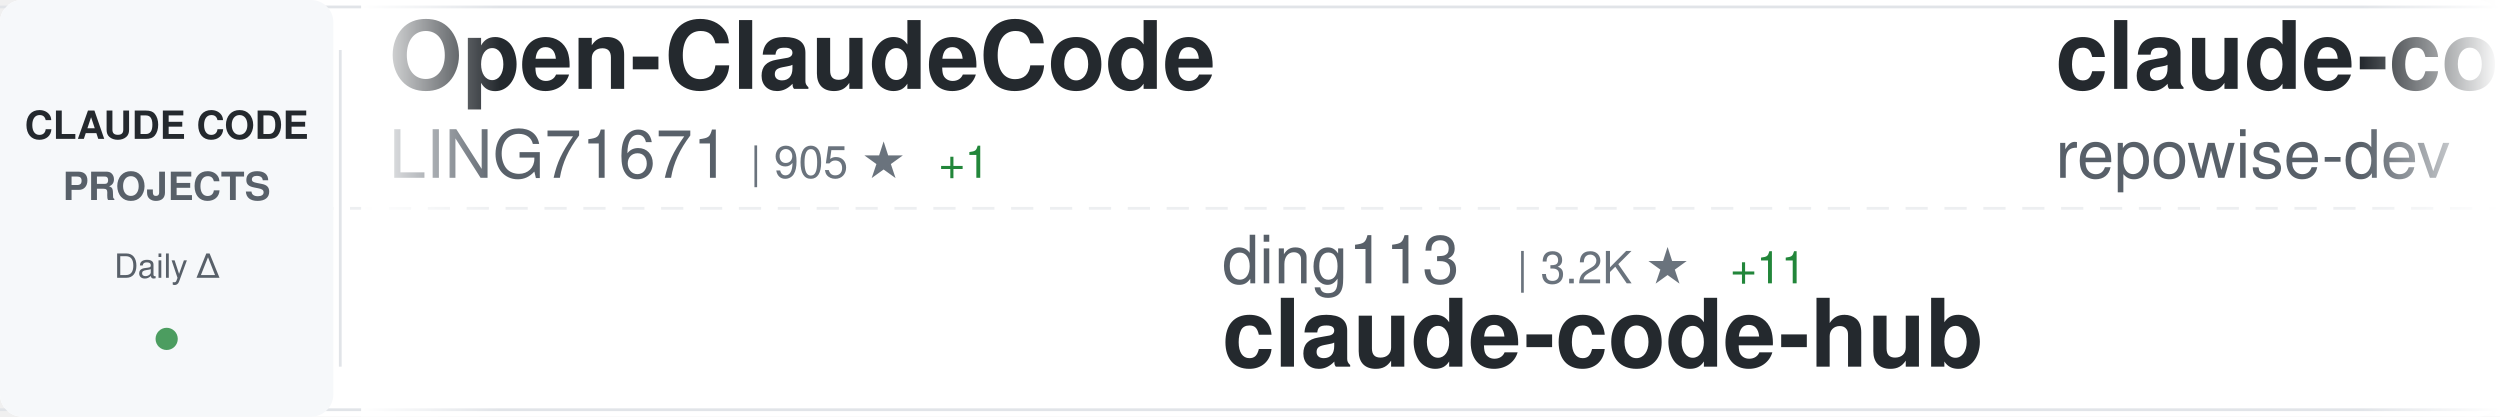
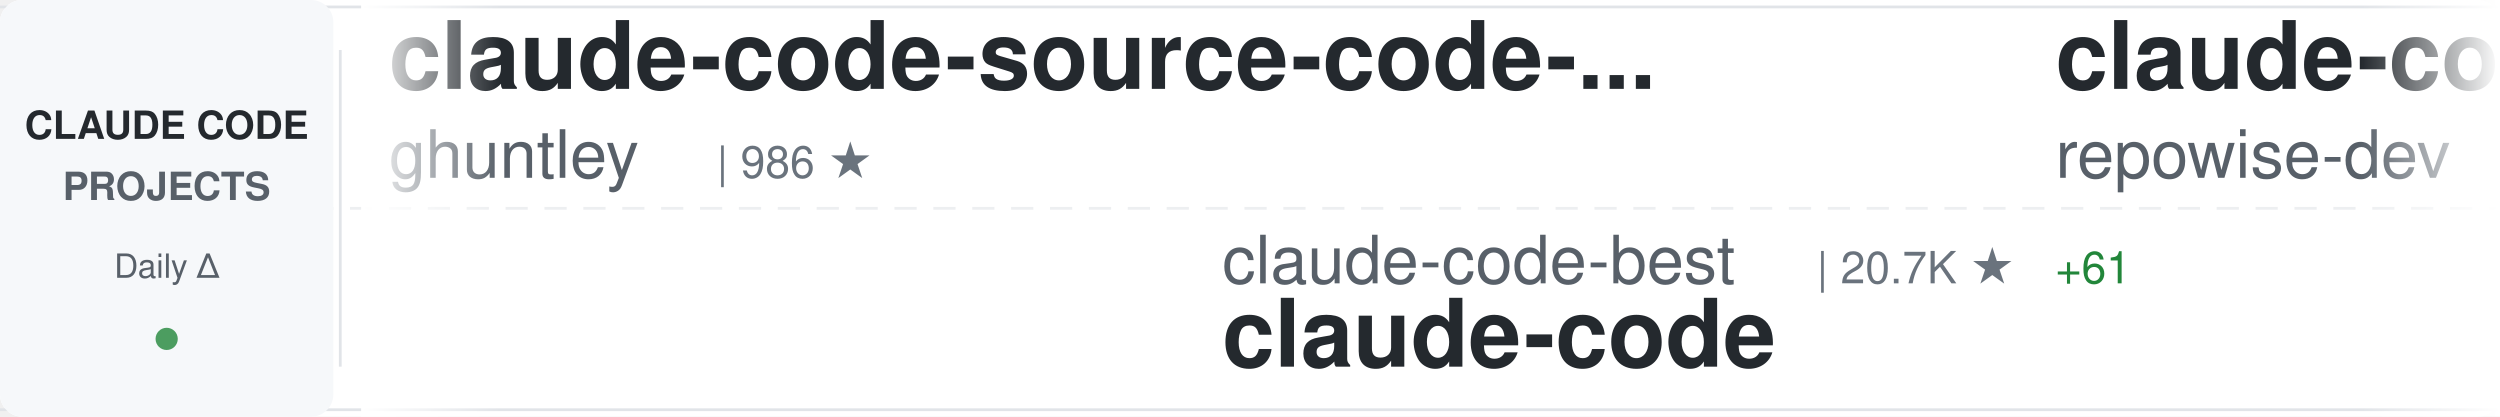
<svg xmlns="http://www.w3.org/2000/svg" width="900" height="150">
  <defs>
    <linearGradient id="awesomeLeftFade" x1="0%" y1="0%" x2="100%" y2="0%">
      <stop offset="0%" style="stop-color:#ffffff;stop-opacity:1" />
      <stop offset="100%" style="stop-color:#ffffff;stop-opacity:0" />
    </linearGradient>
    <linearGradient id="awesomeRightFade" x1="0%" y1="0%" x2="100%" y2="0%">
      <stop offset="0%" style="stop-color:#ffffff;stop-opacity:0" />
      <stop offset="100%" style="stop-color:#ffffff;stop-opacity:1" />
    </linearGradient>
  </defs>
  <rect width="900" height="150" fill="#ffffff" rx="8" />
  <rect x="0" y="2" width="900" height="1" fill="#e1e4e8" />
  <rect x="0" y="147" width="900" height="1" fill="#e1e4e8" />
  <line x1="0" y1="75" x2="900" y2="75" stroke="#e1e4e8" stroke-width="1" stroke-dasharray="8 6" opacity="0.6" />
  <rect x="0" y="0" width="120" height="150" fill="#f6f8fa" rx="8" />
  <text x="60" y="50" font-family="-apple-system, BlinkMacSystemFont, 'Segoe UI', Helvetica, Arial, sans-serif" font-size="14" font-weight="600" fill="#24292e" text-anchor="middle">CLAUDE CODE</text>
  <text x="60" y="72" font-family="-apple-system, BlinkMacSystemFont, 'Segoe UI', Helvetica, Arial, sans-serif" font-size="14" font-weight="600" fill="#586069" text-anchor="middle">PROJECTS</text>
  <text x="60" y="100" font-family="-apple-system, BlinkMacSystemFont, 'Segoe UI', Helvetica, Arial, sans-serif" font-size="12" font-weight="500" fill="#586069" text-anchor="middle">Daily Δ</text>
  <circle cx="60" cy="122" r="4" fill="#22863a" opacity="0.8" />
  <rect x="122" y="18" width="1" height="114" fill="#e1e4e8" />
  <clipPath id="awesomeTickerClip">
    <rect x="130" y="0" width="770" height="150" />
  </clipPath>
  <g clip-path="url(#awesomeTickerClip)">
    <g id="awesomeTickerItems">
      <animateTransform attributeName="transform" attributeType="XML" type="translate" from="0 0" to="-3000 0" dur="54s" repeatCount="indefinite" />
      <g transform="translate(0, 0)">
-         <text x="140" y="32" font-family="-apple-system, BlinkMacSystemFont, 'Segoe UI', Helvetica, Arial, sans-serif" font-size="34" font-weight="600" fill="#24292e">Open-ClaudeCode</text>
-         <text x="140" y="64" font-family="-apple-system, BlinkMacSystemFont, 'Segoe UI', Helvetica, Arial, sans-serif" font-size="24" font-weight="400" fill="#586069">LING71671</text>
-         <text x="270" y="64" font-family="-apple-system, BlinkMacSystemFont, 'Segoe UI', Helvetica, Arial, sans-serif" font-size="16" font-weight="500" fill="#6a737d">| 905 ★</text>
-         <text x="338" y="64" font-family="-apple-system, BlinkMacSystemFont, 'Segoe UI', Helvetica, Arial, sans-serif" font-size="16" font-weight="500" fill="#22863a"> +1</text>
+         <text x="140" y="32" font-family="-apple-system, BlinkMacSystemFont, 'Segoe UI', Helvetica, Arial, sans-serif" font-size="34" font-weight="600" fill="#24292e">claude-code-source-code-...</text>
+         <text x="140" y="64" font-family="-apple-system, BlinkMacSystemFont, 'Segoe UI', Helvetica, Arial, sans-serif" font-size="24" font-weight="400" fill="#586069">ghuntley</text>
+         <text x="258" y="64" font-family="-apple-system, BlinkMacSystemFont, 'Segoe UI', Helvetica, Arial, sans-serif" font-size="16" font-weight="500" fill="#6a737d">| 986 ★</text>
      </g>
      <g transform="translate(300, 0)">
-         <text x="140" y="102" font-family="-apple-system, BlinkMacSystemFont, 'Segoe UI', Helvetica, Arial, sans-serif" font-size="24" font-weight="400" fill="#586069">ding113</text>
-         <text x="246" y="102" font-family="-apple-system, BlinkMacSystemFont, 'Segoe UI', Helvetica, Arial, sans-serif" font-size="16" font-weight="500" fill="#6a737d">| 3.2K ★</text>
-         <text x="323" y="102" font-family="-apple-system, BlinkMacSystemFont, 'Segoe UI', Helvetica, Arial, sans-serif" font-size="16" font-weight="500" fill="#22863a"> +11</text>
-         <text x="140" y="132" font-family="-apple-system, BlinkMacSystemFont, 'Segoe UI', Helvetica, Arial, sans-serif" font-size="34" font-weight="600" fill="#24292e">claude-code-hub</text>
+         <text x="140" y="102" font-family="-apple-system, BlinkMacSystemFont, 'Segoe UI', Helvetica, Arial, sans-serif" font-size="24" font-weight="400" fill="#586069">claude-code-best</text>
+         <text x="354" y="102" font-family="-apple-system, BlinkMacSystemFont, 'Segoe UI', Helvetica, Arial, sans-serif" font-size="16" font-weight="500" fill="#6a737d">| 20.7K ★</text>
+         <text x="440" y="102" font-family="-apple-system, BlinkMacSystemFont, 'Segoe UI', Helvetica, Arial, sans-serif" font-size="16" font-weight="500" fill="#22863a"> +61</text>
+         <text x="140" y="132" font-family="-apple-system, BlinkMacSystemFont, 'Segoe UI', Helvetica, Arial, sans-serif" font-size="34" font-weight="600" fill="#24292e">claude-code</text>
      </g>
      <g transform="translate(600, 0)">
        <text x="140" y="32" font-family="-apple-system, BlinkMacSystemFont, 'Segoe UI', Helvetica, Arial, sans-serif" font-size="34" font-weight="600" fill="#24292e">claude-code-prompts</text>
        <text x="140" y="64" font-family="-apple-system, BlinkMacSystemFont, 'Segoe UI', Helvetica, Arial, sans-serif" font-size="24" font-weight="400" fill="#586069">repowise-dev</text>
        <text x="306" y="64" font-family="-apple-system, BlinkMacSystemFont, 'Segoe UI', Helvetica, Arial, sans-serif" font-size="16" font-weight="500" fill="#6a737d">| 1.1K ★</text>
        <text x="383" y="64" font-family="-apple-system, BlinkMacSystemFont, 'Segoe UI', Helvetica, Arial, sans-serif" font-size="16" font-weight="500" fill="#22863a"> +1</text>
      </g>
      <g transform="translate(900, 0)">
-         <text x="140" y="102" font-family="-apple-system, BlinkMacSystemFont, 'Segoe UI', Helvetica, Arial, sans-serif" font-size="24" font-weight="400" fill="#586069">JrCx7scC</text>
-         <text x="258" y="102" font-family="-apple-system, BlinkMacSystemFont, 'Segoe UI', Helvetica, Arial, sans-serif" font-size="16" font-weight="500" fill="#6a737d">| 371 ★</text>
-         <text x="140" y="132" font-family="-apple-system, BlinkMacSystemFont, 'Segoe UI', Helvetica, Arial, sans-serif" font-size="34" font-weight="600" fill="#24292e">claude-code-source</text>
+         <text x="140" y="102" font-family="-apple-system, BlinkMacSystemFont, 'Segoe UI', Helvetica, Arial, sans-serif" font-size="24" font-weight="400" fill="#586069">centminmod</text>
+         <text x="282" y="102" font-family="-apple-system, BlinkMacSystemFont, 'Segoe UI', Helvetica, Arial, sans-serif" font-size="16" font-weight="500" fill="#6a737d">| 2.4K ★</text>
+         <text x="359" y="102" font-family="-apple-system, BlinkMacSystemFont, 'Segoe UI', Helvetica, Arial, sans-serif" font-size="16" font-weight="500" fill="#22863a"> +1</text>
+         <text x="140" y="132" font-family="-apple-system, BlinkMacSystemFont, 'Segoe UI', Helvetica, Arial, sans-serif" font-size="34" font-weight="600" fill="#24292e">my-claude-code-setup</text>
      </g>
      <g transform="translate(1200, 0)">
-         <text x="140" y="32" font-family="-apple-system, BlinkMacSystemFont, 'Segoe UI', Helvetica, Arial, sans-serif" font-size="34" font-weight="600" fill="#24292e">claude-code-pm-course</text>
-         <text x="140" y="64" font-family="-apple-system, BlinkMacSystemFont, 'Segoe UI', Helvetica, Arial, sans-serif" font-size="24" font-weight="400" fill="#586069">carlvellotti</text>
-         <text x="306" y="64" font-family="-apple-system, BlinkMacSystemFont, 'Segoe UI', Helvetica, Arial, sans-serif" font-size="16" font-weight="500" fill="#6a737d">| 2.1K ★</text>
-       </g>
-       <g transform="translate(1500, 0)">
-         <text x="140" y="102" font-family="-apple-system, BlinkMacSystemFont, 'Segoe UI', Helvetica, Arial, sans-serif" font-size="24" font-weight="400" fill="#586069">nicedreamzapp</text>
-         <text x="318" y="102" font-family="-apple-system, BlinkMacSystemFont, 'Segoe UI', Helvetica, Arial, sans-serif" font-size="16" font-weight="500" fill="#6a737d">| 2.9K ★</text>
-         <text x="395" y="102" font-family="-apple-system, BlinkMacSystemFont, 'Segoe UI', Helvetica, Arial, sans-serif" font-size="16" font-weight="500" fill="#22863a"> +7</text>
-         <text x="140" y="132" font-family="-apple-system, BlinkMacSystemFont, 'Segoe UI', Helvetica, Arial, sans-serif" font-size="34" font-weight="600" fill="#24292e">claude-code-local</text>
-       </g>
-       <g transform="translate(1800, 0)">
-         <text x="140" y="32" font-family="-apple-system, BlinkMacSystemFont, 'Segoe UI', Helvetica, Arial, sans-serif" font-size="34" font-weight="600" fill="#24292e">free-claude-code</text>
-         <text x="140" y="64" font-family="-apple-system, BlinkMacSystemFont, 'Segoe UI', Helvetica, Arial, sans-serif" font-size="24" font-weight="400" fill="#586069">Alishahryar1</text>
-         <text x="306" y="64" font-family="-apple-system, BlinkMacSystemFont, 'Segoe UI', Helvetica, Arial, sans-serif" font-size="16" font-weight="500" fill="#6a737d">| 38.0K ★</text>
-         <text x="392" y="64" font-family="-apple-system, BlinkMacSystemFont, 'Segoe UI', Helvetica, Arial, sans-serif" font-size="16" font-weight="500" fill="#22863a"> +169</text>
-       </g>
-       <g transform="translate(2100, 0)">
-         <text x="140" y="102" font-family="-apple-system, BlinkMacSystemFont, 'Segoe UI', Helvetica, Arial, sans-serif" font-size="24" font-weight="400" fill="#586069">Tinkeringg-Lab</text>
-         <text x="330" y="102" font-family="-apple-system, BlinkMacSystemFont, 'Segoe UI', Helvetica, Arial, sans-serif" font-size="16" font-weight="500" fill="#6a737d">| 209 ★</text>
-         <text x="140" y="132" font-family="-apple-system, BlinkMacSystemFont, 'Segoe UI', Helvetica, Arial, sans-serif" font-size="34" font-weight="600" fill="#24292e">claude-code</text>
-       </g>
-       <g transform="translate(2400, 0)">
        <text x="140" y="32" font-family="-apple-system, BlinkMacSystemFont, 'Segoe UI', Helvetica, Arial, sans-serif" font-size="34" font-weight="600" fill="#24292e">ralph-claude-code</text>
        <text x="140" y="64" font-family="-apple-system, BlinkMacSystemFont, 'Segoe UI', Helvetica, Arial, sans-serif" font-size="24" font-weight="400" fill="#586069">frankbria</text>
        <text x="270" y="64" font-family="-apple-system, BlinkMacSystemFont, 'Segoe UI', Helvetica, Arial, sans-serif" font-size="16" font-weight="500" fill="#6a737d">| 9.5K ★</text>
        <text x="347" y="64" font-family="-apple-system, BlinkMacSystemFont, 'Segoe UI', Helvetica, Arial, sans-serif" font-size="16" font-weight="500" fill="#22863a"> +5</text>
      </g>
+       <g transform="translate(1500, 0)">
+         <text x="140" y="102" font-family="-apple-system, BlinkMacSystemFont, 'Segoe UI', Helvetica, Arial, sans-serif" font-size="24" font-weight="400" fill="#586069">VILA-Lab</text>
+         <text x="258" y="102" font-family="-apple-system, BlinkMacSystemFont, 'Segoe UI', Helvetica, Arial, sans-serif" font-size="16" font-weight="500" fill="#6a737d">| 1.8K ★</text>
+         <text x="335" y="102" font-family="-apple-system, BlinkMacSystemFont, 'Segoe UI', Helvetica, Arial, sans-serif" font-size="16" font-weight="500" fill="#22863a"> +12</text>
+         <text x="140" y="132" font-family="-apple-system, BlinkMacSystemFont, 'Segoe UI', Helvetica, Arial, sans-serif" font-size="34" font-weight="600" fill="#24292e">Dive-into-Claude-Code</text>
+       </g>
+       <g transform="translate(1800, 0)">
+         <text x="140" y="32" font-family="-apple-system, BlinkMacSystemFont, 'Segoe UI', Helvetica, Arial, sans-serif" font-size="34" font-weight="600" fill="#24292e">claude-code-hooks-master...</text>
+         <text x="140" y="64" font-family="-apple-system, BlinkMacSystemFont, 'Segoe UI', Helvetica, Arial, sans-serif" font-size="24" font-weight="400" fill="#586069">disler</text>
+         <text x="234" y="64" font-family="-apple-system, BlinkMacSystemFont, 'Segoe UI', Helvetica, Arial, sans-serif" font-size="16" font-weight="500" fill="#6a737d">| 3.8K ★</text>
+         <text x="311" y="64" font-family="-apple-system, BlinkMacSystemFont, 'Segoe UI', Helvetica, Arial, sans-serif" font-size="16" font-weight="500" fill="#22863a"> +1</text>
+       </g>
+       <g transform="translate(2100, 0)">
+         <text x="140" y="102" font-family="-apple-system, BlinkMacSystemFont, 'Segoe UI', Helvetica, Arial, sans-serif" font-size="24" font-weight="400" fill="#586069">LING71671</text>
+         <text x="270" y="102" font-family="-apple-system, BlinkMacSystemFont, 'Segoe UI', Helvetica, Arial, sans-serif" font-size="16" font-weight="500" fill="#6a737d">| 905 ★</text>
+         <text x="338" y="102" font-family="-apple-system, BlinkMacSystemFont, 'Segoe UI', Helvetica, Arial, sans-serif" font-size="16" font-weight="500" fill="#22863a"> +1</text>
+         <text x="140" y="132" font-family="-apple-system, BlinkMacSystemFont, 'Segoe UI', Helvetica, Arial, sans-serif" font-size="34" font-weight="600" fill="#24292e">Open-ClaudeCode</text>
+       </g>
+       <g transform="translate(2400, 0)">
+         <text x="140" y="32" font-family="-apple-system, BlinkMacSystemFont, 'Segoe UI', Helvetica, Arial, sans-serif" font-size="34" font-weight="600" fill="#24292e">Claude-code</text>
+         <text x="140" y="64" font-family="-apple-system, BlinkMacSystemFont, 'Segoe UI', Helvetica, Arial, sans-serif" font-size="24" font-weight="400" fill="#586069">fazxes</text>
+         <text x="234" y="64" font-family="-apple-system, BlinkMacSystemFont, 'Segoe UI', Helvetica, Arial, sans-serif" font-size="16" font-weight="500" fill="#6a737d">| 223 ★</text>
+         <text x="302" y="64" font-family="-apple-system, BlinkMacSystemFont, 'Segoe UI', Helvetica, Arial, sans-serif" font-size="16" font-weight="500" fill="#22863a"> +1</text>
+       </g>
      <g transform="translate(2700, 0)">
-         <text x="140" y="102" font-family="-apple-system, BlinkMacSystemFont, 'Segoe UI', Helvetica, Arial, sans-serif" font-size="24" font-weight="400" fill="#586069">ykdojo</text>
-         <text x="234" y="102" font-family="-apple-system, BlinkMacSystemFont, 'Segoe UI', Helvetica, Arial, sans-serif" font-size="16" font-weight="500" fill="#6a737d">| 9.0K ★</text>
-         <text x="311" y="102" font-family="-apple-system, BlinkMacSystemFont, 'Segoe UI', Helvetica, Arial, sans-serif" font-size="16" font-weight="500" fill="#22863a"> +8</text>
-         <text x="140" y="132" font-family="-apple-system, BlinkMacSystemFont, 'Segoe UI', Helvetica, Arial, sans-serif" font-size="34" font-weight="600" fill="#24292e">claude-code-tips</text>
+         <text x="140" y="102" font-family="-apple-system, BlinkMacSystemFont, 'Segoe UI', Helvetica, Arial, sans-serif" font-size="24" font-weight="400" fill="#586069">fuergaosi233</text>
+         <text x="306" y="102" font-family="-apple-system, BlinkMacSystemFont, 'Segoe UI', Helvetica, Arial, sans-serif" font-size="16" font-weight="500" fill="#6a737d">| 2.7K ★</text>
+         <text x="383" y="102" font-family="-apple-system, BlinkMacSystemFont, 'Segoe UI', Helvetica, Arial, sans-serif" font-size="16" font-weight="500" fill="#22863a"> +1</text>
+         <text x="140" y="132" font-family="-apple-system, BlinkMacSystemFont, 'Segoe UI', Helvetica, Arial, sans-serif" font-size="34" font-weight="600" fill="#24292e">claude-code-proxy</text>
      </g>
      <g transform="translate(3000, 0)">
-         <text x="140" y="32" font-family="-apple-system, BlinkMacSystemFont, 'Segoe UI', Helvetica, Arial, sans-serif" font-size="34" font-weight="600" fill="#24292e">Open-ClaudeCode</text>
-         <text x="140" y="64" font-family="-apple-system, BlinkMacSystemFont, 'Segoe UI', Helvetica, Arial, sans-serif" font-size="24" font-weight="400" fill="#586069">LING71671</text>
-         <text x="270" y="64" font-family="-apple-system, BlinkMacSystemFont, 'Segoe UI', Helvetica, Arial, sans-serif" font-size="16" font-weight="500" fill="#6a737d">| 905 ★</text>
-         <text x="338" y="64" font-family="-apple-system, BlinkMacSystemFont, 'Segoe UI', Helvetica, Arial, sans-serif" font-size="16" font-weight="500" fill="#22863a"> +1</text>
+         <text x="140" y="32" font-family="-apple-system, BlinkMacSystemFont, 'Segoe UI', Helvetica, Arial, sans-serif" font-size="34" font-weight="600" fill="#24292e">claude-code-source-code-...</text>
+         <text x="140" y="64" font-family="-apple-system, BlinkMacSystemFont, 'Segoe UI', Helvetica, Arial, sans-serif" font-size="24" font-weight="400" fill="#586069">ghuntley</text>
+         <text x="258" y="64" font-family="-apple-system, BlinkMacSystemFont, 'Segoe UI', Helvetica, Arial, sans-serif" font-size="16" font-weight="500" fill="#6a737d">| 986 ★</text>
      </g>
      <g transform="translate(3300, 0)">
-         <text x="140" y="102" font-family="-apple-system, BlinkMacSystemFont, 'Segoe UI', Helvetica, Arial, sans-serif" font-size="24" font-weight="400" fill="#586069">ding113</text>
-         <text x="246" y="102" font-family="-apple-system, BlinkMacSystemFont, 'Segoe UI', Helvetica, Arial, sans-serif" font-size="16" font-weight="500" fill="#6a737d">| 3.2K ★</text>
-         <text x="323" y="102" font-family="-apple-system, BlinkMacSystemFont, 'Segoe UI', Helvetica, Arial, sans-serif" font-size="16" font-weight="500" fill="#22863a"> +11</text>
-         <text x="140" y="132" font-family="-apple-system, BlinkMacSystemFont, 'Segoe UI', Helvetica, Arial, sans-serif" font-size="34" font-weight="600" fill="#24292e">claude-code-hub</text>
+         <text x="140" y="102" font-family="-apple-system, BlinkMacSystemFont, 'Segoe UI', Helvetica, Arial, sans-serif" font-size="24" font-weight="400" fill="#586069">claude-code-best</text>
+         <text x="354" y="102" font-family="-apple-system, BlinkMacSystemFont, 'Segoe UI', Helvetica, Arial, sans-serif" font-size="16" font-weight="500" fill="#6a737d">| 20.7K ★</text>
+         <text x="440" y="102" font-family="-apple-system, BlinkMacSystemFont, 'Segoe UI', Helvetica, Arial, sans-serif" font-size="16" font-weight="500" fill="#22863a"> +61</text>
+         <text x="140" y="132" font-family="-apple-system, BlinkMacSystemFont, 'Segoe UI', Helvetica, Arial, sans-serif" font-size="34" font-weight="600" fill="#24292e">claude-code</text>
      </g>
      <g transform="translate(3600, 0)">
        <text x="140" y="32" font-family="-apple-system, BlinkMacSystemFont, 'Segoe UI', Helvetica, Arial, sans-serif" font-size="34" font-weight="600" fill="#24292e">claude-code-prompts</text>
        <text x="140" y="64" font-family="-apple-system, BlinkMacSystemFont, 'Segoe UI', Helvetica, Arial, sans-serif" font-size="24" font-weight="400" fill="#586069">repowise-dev</text>
        <text x="306" y="64" font-family="-apple-system, BlinkMacSystemFont, 'Segoe UI', Helvetica, Arial, sans-serif" font-size="16" font-weight="500" fill="#6a737d">| 1.1K ★</text>
        <text x="383" y="64" font-family="-apple-system, BlinkMacSystemFont, 'Segoe UI', Helvetica, Arial, sans-serif" font-size="16" font-weight="500" fill="#22863a"> +1</text>
      </g>
      <g transform="translate(3900, 0)">
-         <text x="140" y="102" font-family="-apple-system, BlinkMacSystemFont, 'Segoe UI', Helvetica, Arial, sans-serif" font-size="24" font-weight="400" fill="#586069">JrCx7scC</text>
-         <text x="258" y="102" font-family="-apple-system, BlinkMacSystemFont, 'Segoe UI', Helvetica, Arial, sans-serif" font-size="16" font-weight="500" fill="#6a737d">| 371 ★</text>
-         <text x="140" y="132" font-family="-apple-system, BlinkMacSystemFont, 'Segoe UI', Helvetica, Arial, sans-serif" font-size="34" font-weight="600" fill="#24292e">claude-code-source</text>
+         <text x="140" y="102" font-family="-apple-system, BlinkMacSystemFont, 'Segoe UI', Helvetica, Arial, sans-serif" font-size="24" font-weight="400" fill="#586069">centminmod</text>
+         <text x="282" y="102" font-family="-apple-system, BlinkMacSystemFont, 'Segoe UI', Helvetica, Arial, sans-serif" font-size="16" font-weight="500" fill="#6a737d">| 2.4K ★</text>
+         <text x="359" y="102" font-family="-apple-system, BlinkMacSystemFont, 'Segoe UI', Helvetica, Arial, sans-serif" font-size="16" font-weight="500" fill="#22863a"> +1</text>
+         <text x="140" y="132" font-family="-apple-system, BlinkMacSystemFont, 'Segoe UI', Helvetica, Arial, sans-serif" font-size="34" font-weight="600" fill="#24292e">my-claude-code-setup</text>
      </g>
    </g>
  </g>
  <rect x="130" y="0" width="50" height="150" fill="url(#awesomeLeftFade)" />
  <rect x="850" y="0" width="50" height="150" fill="url(#awesomeRightFade)" />
</svg>
